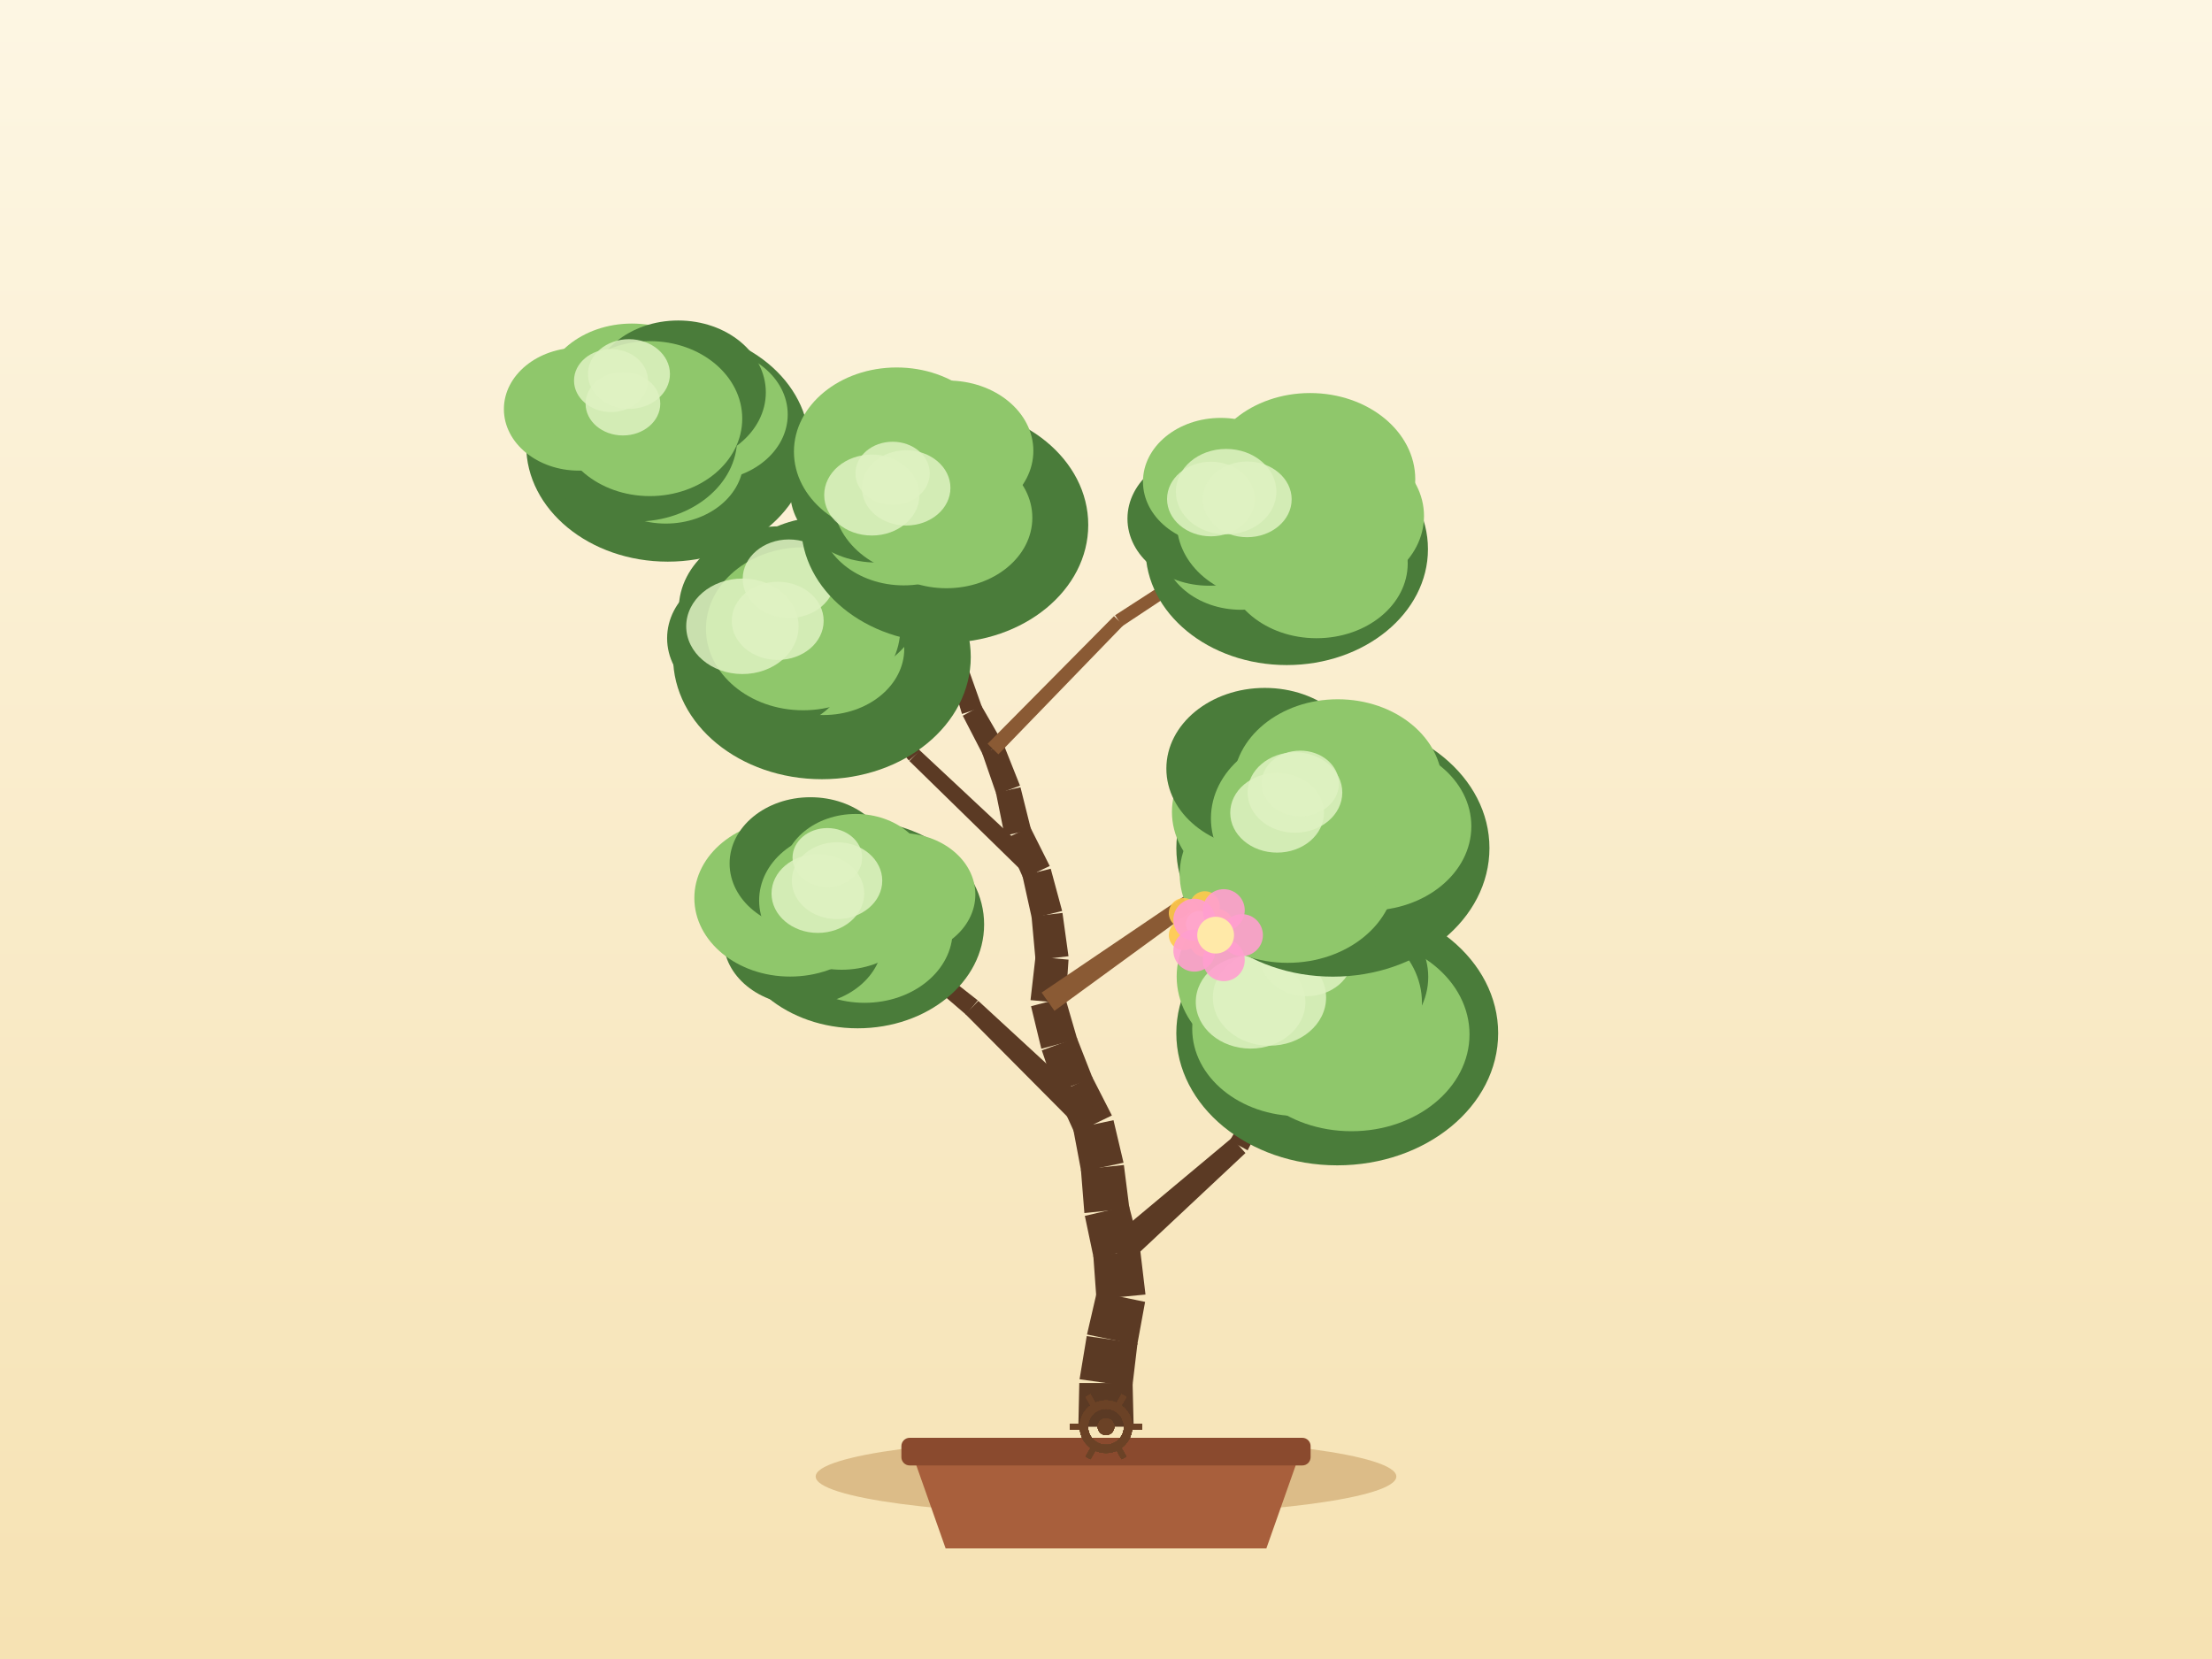
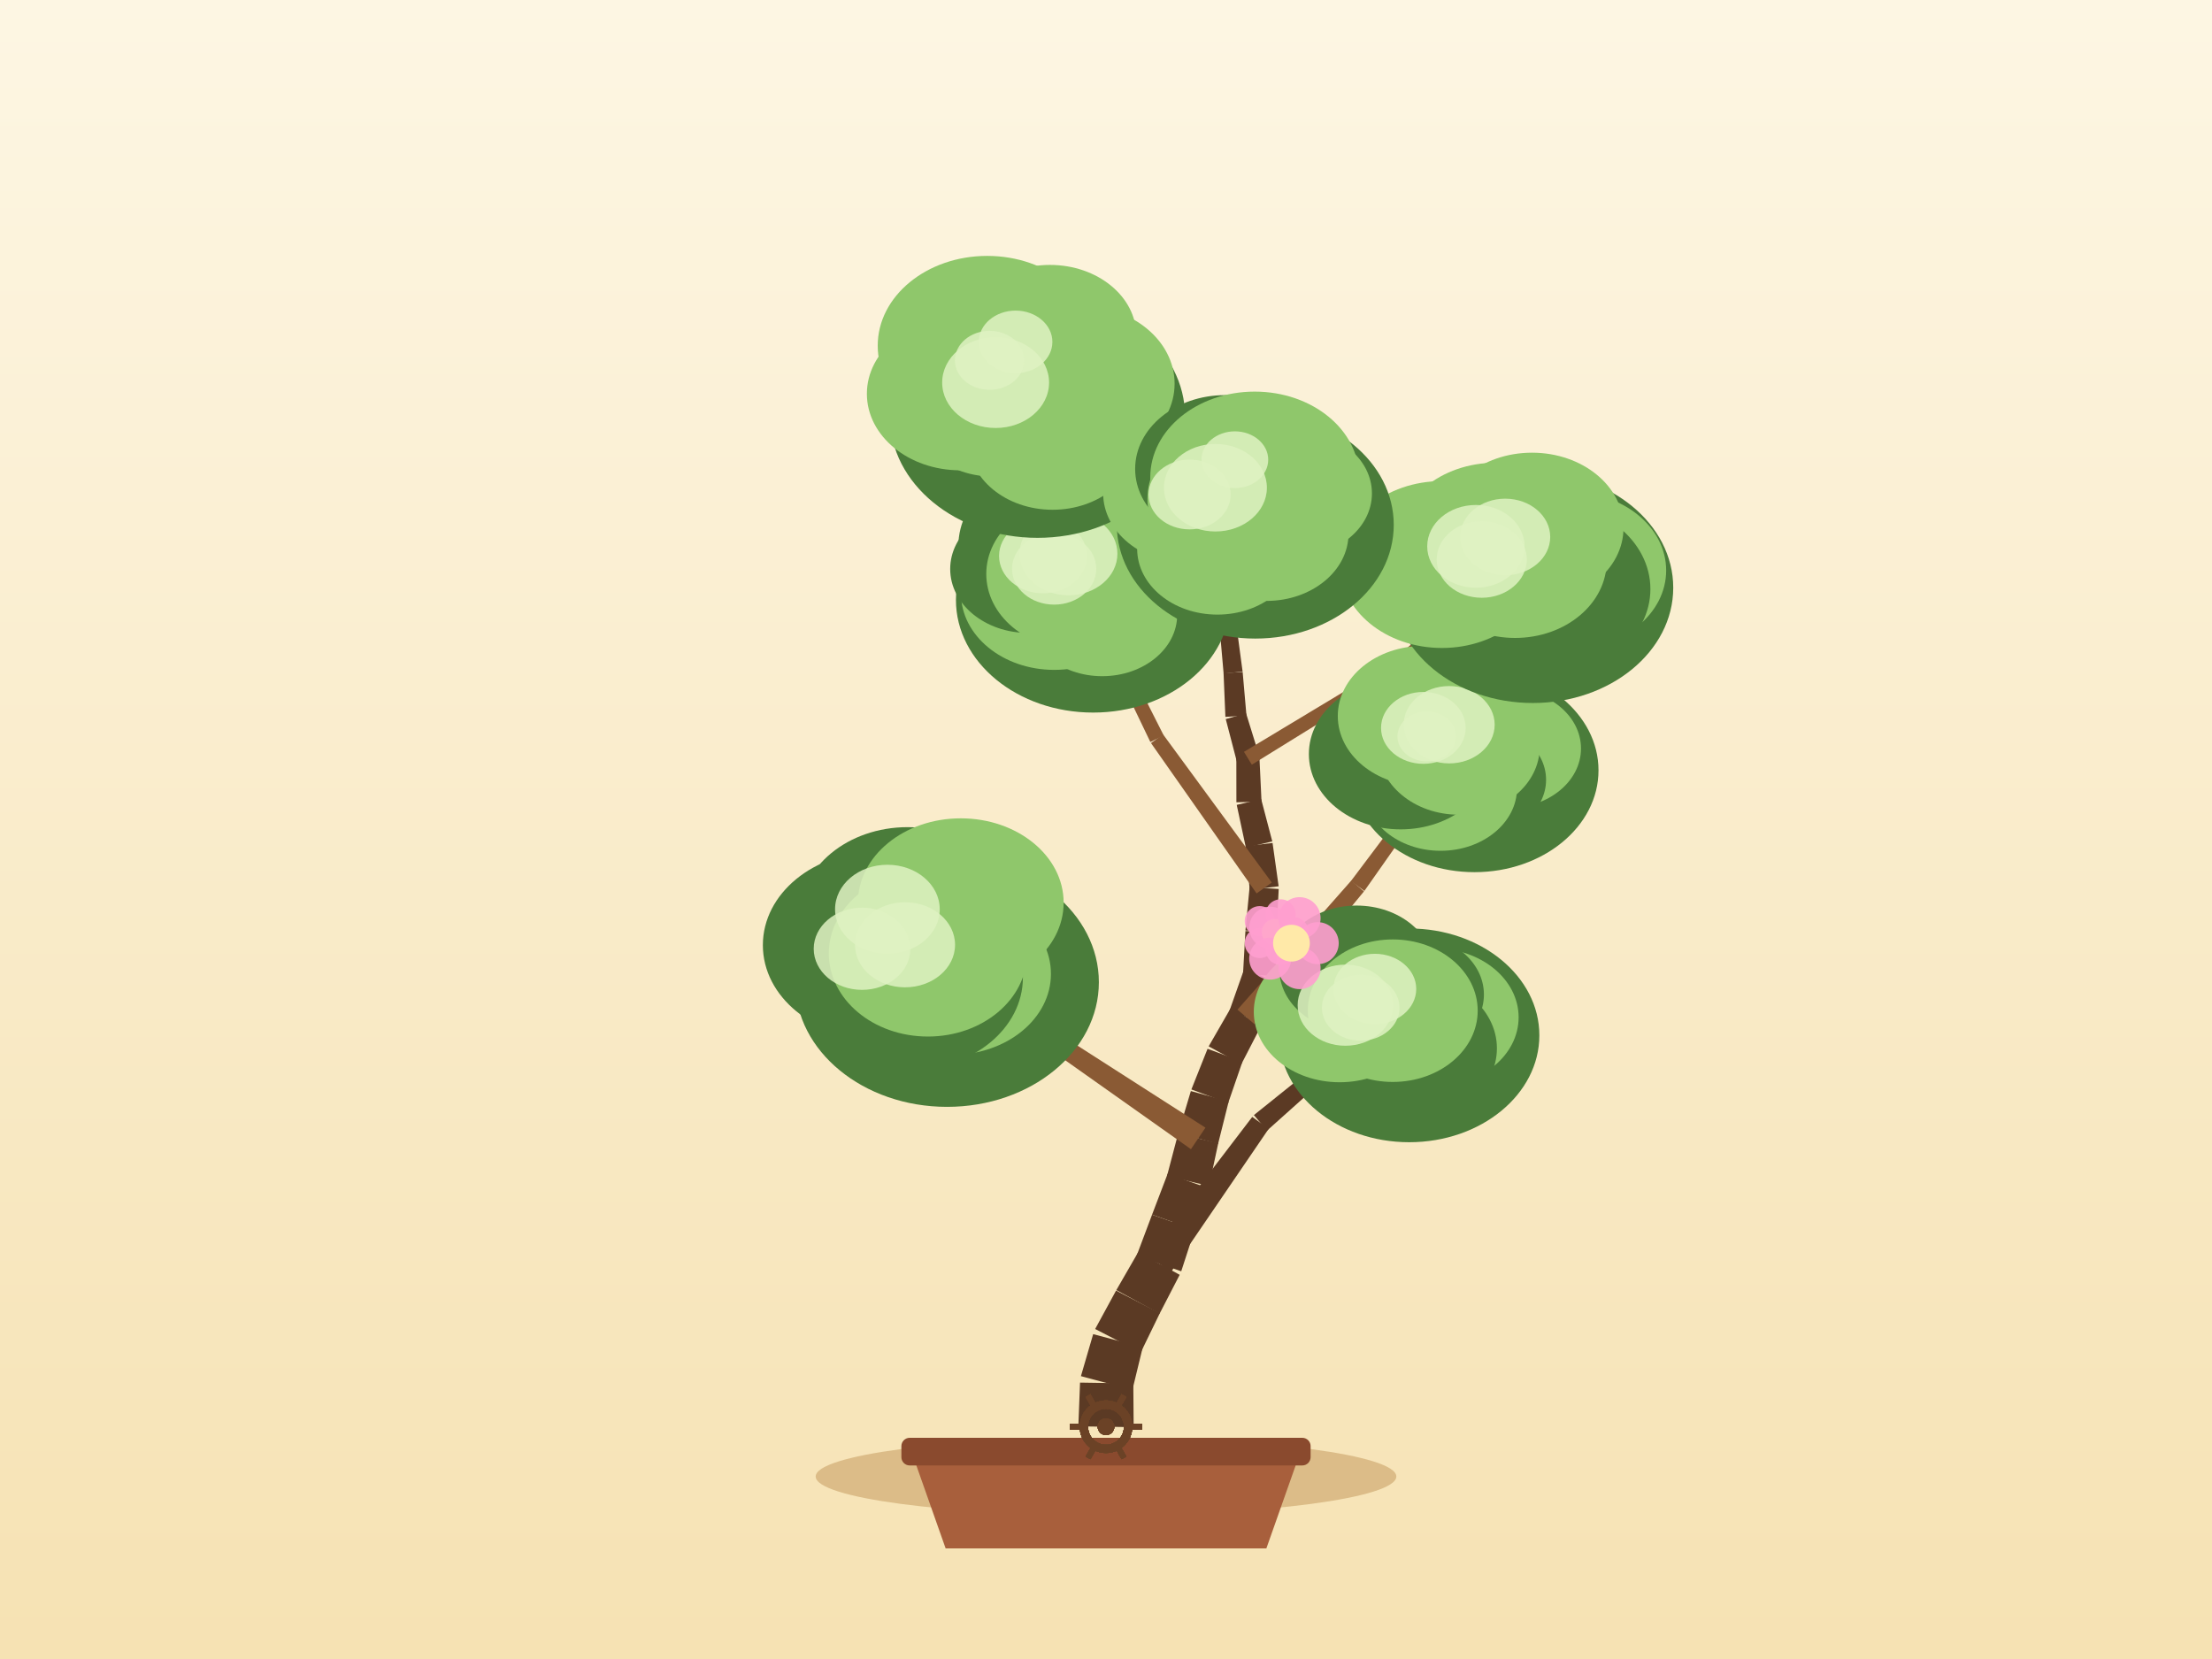
<svg xmlns="http://www.w3.org/2000/svg" width="800" height="600" viewBox="0 0 800 600">
  <defs>
    <linearGradient id="sky" x1="0" y1="0" x2="0" y2="1">
      <stop offset="0" stop-color="#fdf6e3" />
      <stop offset="1" stop-color="#f6e2b3" />
    </linearGradient>
  </defs>
  <rect x="0" y="0" width="800" height="600" fill="url(#sky)" />
  <ellipse cx="400" cy="534" rx="105" ry="14" fill="#c9a267" opacity="0.6" />
  <path d="M 330,526 L 342,560 L 458,560 L 470,526 Z" fill="#a85f3c" />
  <rect x="326" y="520" width="148" height="10" rx="3" fill="#8a4a2e" />
-   <path d="M 410,515.99 L 409.62,500.17 L 390.34,500.19 L 390,516.01 Z" fill="#5b3a24" />
-   <path d="M 409.52,501.54 L 411.39,485.83 L 393.03,483.21 L 390.44,498.82 Z" fill="#5b3a24" />
-   <path d="M 411.29,486.4 L 414.14,470.84 L 396.69,467.23 L 393.13,482.64 Z" fill="#5b3a24" />
-   <path d="M 414.28,468.19 L 412.42,452.48 L 395.41,454.09 L 396.55,469.88 Z" fill="#5b3a24" />
-   <path d="M 412.24,451.34 L 408.29,436.02 L 392.35,439.74 L 395.6,455.23 Z" fill="#5b3a24" />
-   <path d="M 408.46,437.04 L 406.47,421.34 L 390.92,422.95 L 392.18,438.72 Z" fill="#5b3a24" />
-   <path d="M 406.34,420.52 L 402.71,405.13 L 388.12,408.22 L 391.05,423.77 Z" fill="#5b3a24" />
-   <path d="M 402.13,403.43 L 394.93,389.34 L 382.16,395.51 L 388.7,409.91 Z" fill="#5b3a24" />
-   <path d="M 395.2,389.99 L 389.43,375.26 L 376.79,379.88 L 381.88,394.86 Z" fill="#5b3a24" />
-   <path d="M 389.61,375.84 L 385.19,360.65 L 372.89,363.92 L 376.61,379.3 Z" fill="#5b3a24" />
-   <path d="M 385.38,362.86 L 386.45,347.07 L 374.5,345.99 L 372.7,361.71 Z" fill="#5b3a24" />
-   <path d="M 386.43,345.84 L 384.26,330.17 L 373.07,331.46 L 374.51,347.21 Z" fill="#5b3a24" />
-   <path d="M 384.14,329.47 L 380.01,314.19 L 369.77,316.71 L 373.19,332.16 Z" fill="#5b3a24" />
-   <path d="M 379.65,313.2 L 372.55,299.06 L 363.68,303.26 L 370.12,317.71 Z" fill="#5b3a24" />
-   <path d="M 372.9,300.08 L 369.07,284.73 L 360.2,286.73 L 363.33,302.24 Z" fill="#5b3a24" />
-   <path d="M 368.9,284.15 L 363.05,269.44 L 355.21,272.35 L 360.38,287.31 Z" fill="#5b3a24" />
-   <path d="M 362.8,268.89 L 354.9,255.19 L 348.2,258.85 L 355.46,272.9 Z" fill="#5b3a24" />
-   <path d="M 355.18,255.82 L 349.89,240.91 L 343.33,243.07 L 347.92,258.21 Z" fill="#5b3a24" />
-   <path d="M 350.06,241.79 L 348.78,226.02 L 342.61,226.38 L 343.16,242.19 Z" fill="#5b3a24" />
-   <path d="M 348.74,225.7 L 345.81,210.15 L 340.43,211.03 L 342.64,226.7 Z" fill="#5b3a24" />
-   <path d="M 345.74,209.82 L 340.93,194.75 L 336.39,196.08 L 340.51,211.36 Z" fill="#5b3a24" />
-   <path d="M 340.96,194.88 L 337.05,179.55 L 333.15,180.45 L 336.35,195.95 Z" fill="#5b3a24" />
-   <path d="M 407.46,457.29 L 450.43,417.02 L 445.56,411.52 L 400.37,449.28 Z" fill="#5b3a24" />
-   <path d="M 451.22,416.03 L 478.04,363.6 L 474.53,361.68 L 444.78,412.5 Z" fill="#5b3a24" />
-   <path d="M 398.67,403.29 L 353.82,361.98 L 349.18,366.8 L 392.16,410.05 Z" fill="#5b3a24" />
-   <path d="M 353.63,361.8 L 305.67,324.13 L 303.13,327.23 L 349.38,366.97 Z" fill="#5b3a24" />
-   <path d="M 381.36,365.58 L 428.45,331.23 L 424.98,326.3 L 376.72,358.98 Z" fill="#8a5a34" />
-   <path d="M 428.41,331.26 L 476.03,297.65 L 473.78,294.35 L 425.02,326.27 Z" fill="#8a5a34" />
-   <path d="M 377.22,313.01 L 332.61,271.34 L 328.89,275.23 L 372.55,317.9 Z" fill="#5b3a24" />
-   <path d="M 332.77,271.51 L 291.97,226.09 L 288.96,228.73 L 328.73,275.06 Z" fill="#5b3a24" />
-   <path d="M 361.08,272.81 L 406.26,226.14 L 402.89,222.83 L 357.18,268.99 Z" fill="#8a5a34" />
-   <path d="M 405.87,226.47 L 460.02,190.59 L 457.83,187.25 L 403.28,222.51 Z" fill="#8a5a34" />
-   <path d="M 347.06,224.64 L 296.55,180.12 L 293.85,183.17 L 344.32,227.75 Z" fill="#5b3a24" />
-   <path d="M 296.11,179.82 L 235.93,149.61 L 234.14,153.19 L 294.29,183.46 Z" fill="#5b3a24" />
-   <ellipse cx="483.63" cy="373.67" rx="58.2" ry="47.79" fill="#4a7c3a" />
-   <ellipse cx="494.87" cy="364.4" rx="39.83" ry="32.66" fill="#4a7c3a" />
-   <ellipse cx="488.77" cy="374.1" rx="42.7" ry="35.02" fill="#8fc76b" />
-   <ellipse cx="469.72" cy="372.06" rx="38.54" ry="31.6" fill="#8fc76b" />
-   <ellipse cx="461.51" cy="361.67" rx="31.68" ry="25.98" fill="#8fc76b" />
-   <ellipse cx="466.5" cy="353.19" rx="40.94" ry="33.57" fill="#8fc76b" />
-   <ellipse cx="480.68" cy="353.33" rx="35.86" ry="29.41" fill="#4a7c3a" />
-   <ellipse cx="476.28" cy="362.64" rx="37.99" ry="31.86" fill="#8fc76b" />
-   <ellipse cx="452.3" cy="362.38" rx="19.83" ry="16.86" fill="#dff2c2" opacity="0.85" />
-   <ellipse cx="459.12" cy="360.79" rx="20.48" ry="17.41" fill="#dff2c2" opacity="0.85" />
-   <ellipse cx="472.44" cy="346.06" rx="16.75" ry="14.24" fill="#dff2c2" opacity="0.85" />
-   <ellipse cx="310.18" cy="334.35" rx="45.74" ry="37.55" fill="#4a7c3a" />
-   <ellipse cx="325.62" cy="323.51" rx="27.13" ry="22.25" fill="#8fc76b" />
-   <ellipse cx="312.68" cy="336.55" rx="31.86" ry="26.13" fill="#8fc76b" />
-   <ellipse cx="290.47" cy="339.91" rx="28.8" ry="23.61" fill="#4a7c3a" />
-   <ellipse cx="285.75" cy="324.79" rx="34.63" ry="28.4" fill="#8fc76b" />
-   <ellipse cx="293.1" cy="312.3" rx="29.23" ry="23.97" fill="#4a7c3a" />
-   <ellipse cx="309.48" cy="315.95" rx="26.31" ry="21.57" fill="#8fc76b" />
-   <ellipse cx="304.4" cy="325.68" rx="29.85" ry="25.04" fill="#8fc76b" />
-   <ellipse cx="302.73" cy="318.51" rx="16.35" ry="13.9" fill="#dff2c2" opacity="0.85" />
-   <ellipse cx="295.79" cy="323.15" rx="16.76" ry="14.25" fill="#dff2c2" opacity="0.85" />
-   <ellipse cx="299.22" cy="310.18" rx="12.59" ry="10.7" fill="#dff2c2" opacity="0.85" />
-   <ellipse cx="482.06" cy="306.73" rx="56.62" ry="46.49" fill="#4a7c3a" />
-   <ellipse cx="494.96" cy="298.84" rx="37.17" ry="30.48" fill="#8fc76b" />
-   <ellipse cx="482.79" cy="305.58" rx="33.94" ry="27.83" fill="#8fc76b" />
-   <ellipse cx="465.69" cy="316.21" rx="39.04" ry="32.01" fill="#8fc76b" />
-   <ellipse cx="461.59" cy="293.63" rx="37.74" ry="30.95" fill="#8fc76b" />
-   <ellipse cx="457.43" cy="277.98" rx="35.6" ry="29.19" fill="#4a7c3a" />
-   <ellipse cx="483.82" cy="283.9" rx="37.8" ry="31" fill="#8fc76b" />
-   <ellipse cx="474.9" cy="296" rx="36.95" ry="30.99" fill="#8fc76b" />
-   <ellipse cx="468.34" cy="286.62" rx="17.12" ry="14.55" fill="#dff2c2" opacity="0.85" />
-   <ellipse cx="461.88" cy="293.95" rx="16.95" ry="14.41" fill="#dff2c2" opacity="0.85" />
-   <ellipse cx="470.23" cy="283.38" rx="14" ry="11.9" fill="#dff2c2" opacity="0.85" />
-   <ellipse cx="297.26" cy="237.61" rx="53.83" ry="44.2" fill="#4a7c3a" />
-   <ellipse cx="315.92" cy="223.35" rx="31.5" ry="25.83" fill="#4a7c3a" />
-   <ellipse cx="297.82" cy="234.64" rx="29.22" ry="23.96" fill="#8fc76b" />
-   <ellipse cx="278.15" cy="240.46" rx="28.76" ry="23.58" fill="#4a7c3a" />
-   <ellipse cx="272.37" cy="230.83" rx="31.1" ry="25.5" fill="#4a7c3a" />
-   <ellipse cx="281.99" cy="220.27" rx="36.49" ry="29.92" fill="#4a7c3a" />
-   <ellipse cx="297.78" cy="216.61" rx="36.1" ry="29.6" fill="#4a7c3a" />
-   <ellipse cx="290.46" cy="227.41" rx="35.13" ry="29.47" fill="#8fc76b" />
-   <ellipse cx="268.5" cy="226.51" rx="20.32" ry="17.27" fill="#dff2c2" opacity="0.85" />
-   <ellipse cx="281.27" cy="224.54" rx="16.62" ry="14.13" fill="#dff2c2" opacity="0.85" />
-   <ellipse cx="285.32" cy="209.31" rx="16.71" ry="14.21" fill="#dff2c2" opacity="0.85" />
-   <ellipse cx="465.37" cy="198.6" rx="51.07" ry="41.93" fill="#4a7c3a" />
-   <ellipse cx="480.42" cy="186.62" rx="34.59" ry="28.37" fill="#8fc76b" />
-   <ellipse cx="476.13" cy="203.77" rx="32.99" ry="27.05" fill="#8fc76b" />
-   <ellipse cx="448.84" cy="197.14" rx="28.52" ry="23.39" fill="#8fc76b" />
-   <ellipse cx="437.33" cy="187.58" rx="29.57" ry="24.25" fill="#4a7c3a" />
-   <ellipse cx="441.48" cy="174.19" rx="28.11" ry="23.05" fill="#8fc76b" />
-   <ellipse cx="473.81" cy="173.34" rx="38.04" ry="31.19" fill="#8fc76b" />
-   <ellipse cx="458.92" cy="188.92" rx="33.33" ry="27.95" fill="#8fc76b" />
-   <ellipse cx="437.95" cy="180.48" rx="15.87" ry="13.49" fill="#dff2c2" opacity="0.85" />
-   <ellipse cx="443.44" cy="177.81" rx="18.18" ry="15.45" fill="#dff2c2" opacity="0.85" />
-   <ellipse cx="451.04" cy="180.6" rx="16.11" ry="13.69" fill="#dff2c2" opacity="0.85" />
-   <ellipse cx="241.5" cy="161.1" rx="51.19" ry="42.03" fill="#4a7c3a" />
-   <ellipse cx="255.69" cy="149.91" rx="29.2" ry="23.95" fill="#8fc76b" />
-   <ellipse cx="240.8" cy="166.32" rx="28.1" ry="23.04" fill="#8fc76b" />
-   <ellipse cx="229.99" cy="158.59" rx="36.62" ry="30.03" fill="#4a7c3a" />
-   <ellipse cx="209.37" cy="147.97" rx="27.13" ry="22.24" fill="#8fc76b" />
-   <ellipse cx="228.53" cy="143.65" rx="32.47" ry="26.63" fill="#8fc76b" />
-   <ellipse cx="245.28" cy="141.9" rx="31.69" ry="25.99" fill="#4a7c3a" />
-   <ellipse cx="235.03" cy="151.4" rx="33.41" ry="28.02" fill="#8fc76b" />
-   <ellipse cx="225.29" cy="146.01" rx="13.51" ry="11.48" fill="#dff2c2" opacity="0.85" />
-   <ellipse cx="220.98" cy="137.65" rx="13.38" ry="11.38" fill="#dff2c2" opacity="0.85" />
-   <ellipse cx="227.47" cy="135.28" rx="14.83" ry="12.61" fill="#dff2c2" opacity="0.85" />
-   <ellipse cx="341.66" cy="189.84" rx="51.92" ry="42.63" fill="#4a7c3a" />
-   <ellipse cx="347.97" cy="178.17" rx="31.89" ry="26.15" fill="#4a7c3a" />
-   <ellipse cx="342.27" cy="187.24" rx="31.09" ry="25.5" fill="#8fc76b" />
-   <ellipse cx="326.86" cy="186.73" rx="30.47" ry="24.98" fill="#8fc76b" />
-   <ellipse cx="317.1" cy="177.76" rx="31.33" ry="25.69" fill="#4a7c3a" />
-   <ellipse cx="324.29" cy="163.36" rx="37.15" ry="30.46" fill="#8fc76b" />
-   <ellipse cx="342.73" cy="163.05" rx="31" ry="25.42" fill="#8fc76b" />
-   <ellipse cx="335.1" cy="180" rx="33.89" ry="28.42" fill="#8fc76b" />
-   <ellipse cx="322.83" cy="171.18" rx="13.43" ry="11.42" fill="#dff2c2" opacity="0.85" />
-   <ellipse cx="327.73" cy="176.45" rx="16.01" ry="13.61" fill="#dff2c2" opacity="0.85" />
-   <ellipse cx="315.31" cy="179.04" rx="17.23" ry="14.64" fill="#dff2c2" opacity="0.85" />
+   <path d="M 410,516.15 L 409.88,500.33 L 390.61,500.04 L 390,515.85 Z" fill="#5b3a24" />
+   <path d="M 409.55,502.67 L 413.28,487.29 L 395.36,482.51 L 390.93,497.7 Z" fill="#5b3a24" />
+   <path d="M 412.56,489.15 L 419.48,474.92 L 403.64,466.76 L 396.08,480.65 Z" fill="#5b3a24" />
+   <path d="M 419.38,475.11 L 426.65,461.05 L 411.65,452.86 L 403.74,466.57 Z" fill="#5b3a24" />
+   <path d="M 427.21,459.78 L 432.09,444.73 L 416.65,439.32 L 411.08,454.13 Z" fill="#5b3a24" />
+   <path d="M 432.08,444.76 L 437.03,429.74 L 422.3,424.5 L 416.66,439.29 Z" fill="#5b3a24" />
+   <path d="M 437.27,428.94 L 440.59,413.47 L 426.09,410 L 422.06,425.3 Z" fill="#5b3a24" />
+   <path d="M 440.53,413.71 L 444.37,398.36 L 430.69,394.6 L 426.16,409.76 Z" fill="#5b3a24" />
+   <path d="M 444.18,398.95 L 449.34,383.99 L 436.73,379.31 L 430.88,394.01 Z" fill="#5b3a24" />
+   <path d="M 448.94,384.88 L 456.2,370.82 L 445.03,364.72 L 437.13,378.43 Z" fill="#5b3a24" />
+   <path d="M 456.66,369.75 L 461.23,354.6 L 449.83,350.87 L 444.57,365.79 Z" fill="#5b3a24" />
+   <path d="M 461.53,352.93 L 461.69,337.11 L 450.42,336.74 L 449.54,352.54 Z" fill="#5b3a24" />
+   <path d="M 461.67,337.33 L 462.46,321.53 L 451.94,320.76 L 450.43,336.51 Z" fill="#5b3a24" />
+   <path d="M 462.44,320.54 L 460.24,304.87 L 450.49,306.01 L 451.97,321.76 Z" fill="#5b3a24" />
+   <path d="M 460.14,304.3 L 456.12,289 L 447.28,291.1 L 450.59,306.57 Z" fill="#5b3a24" />
+   <path d="M 456.25,289.94 L 455.5,274.13 L 447.14,274.34 L 447.16,290.16 Z" fill="#5b3a24" />
+   <path d="M 455.34,273.09 L 450.66,257.98 L 443.31,260.07 L 447.3,275.38 Z" fill="#5b3a24" />
+   <path d="M 450.8,258.78 L 449.42,243.01 L 442.52,243.46 L 443.18,259.27 Z" fill="#5b3a24" />
+   <path d="M 449.4,242.86 L 447.3,227.17 L 441.16,227.85 L 442.54,243.62 Z" fill="#5b3a24" />
+   <path d="M 447.32,227.47 L 446.75,211.66 L 441.3,211.73 L 441.14,227.56 Z" fill="#5b3a24" />
+   <path d="M 446.7,212.19 L 449.22,196.57 L 444.57,195.71 L 441.34,211.2 Z" fill="#5b3a24" />
+   <path d="M 449.26,196.26 L 449.66,180.44 L 445.67,180.25 L 444.54,196.03 Z" fill="#5b3a24" />
+   <path d="M 423.48,460.08 L 458.84,408.25 L 452.89,403.95 L 414.81,453.83 Z" fill="#5b3a24" />
+   <path d="M 458.24,408.9 L 505,367.06 L 502.42,364 L 453.49,403.29 Z" fill="#5b3a24" />
+   <path d="M 435.97,407.84 L 386.09,375.86 L 382.36,381.41 L 430.72,415.62 Z" fill="#8a5a34" />
+   <path d="M 386.13,375.89 L 336.73,343.19 L 334.45,346.47 L 382.32,381.38 Z" fill="#8a5a34" />
+   <path d="M 453.69,370.39 L 493.3,322.39 L 488.71,318.47 L 447.55,365.15 Z" fill="#8a5a34" />
+   <path d="M 493.45,322.21 L 529.22,271.28 L 525.99,268.92 L 488.57,318.66 Z" fill="#8a5a34" />
+   <path d="M 459.95,319.18 L 420.64,265.6 L 416.27,268.74 L 454.46,323.12 Z" fill="#8a5a34" />
+   <path d="M 420.87,265.98 L 390.88,206.68 L 387.29,208.45 L 416.04,268.36 Z" fill="#8a5a34" />
+   <path d="M 452.74,276.56 L 504,244.85 L 501.54,240.82 L 449.9,271.91 Z" fill="#8a5a34" />
+   <path d="M 504.34,244.61 L 549.27,204.42 L 546.62,201.43 L 501.21,241.06 Z" fill="#8a5a34" />
+   <path d="M 445.55,225.92 L 400.58,188.66 L 397.98,191.79 L 442.91,229.11 Z" fill="#5b3a24" />
+   <path d="M 401.01,189.15 L 370.19,139.54 L 366.79,141.64 L 397.55,191.3 Z" fill="#5b3a24" />
+   <ellipse cx="509.66" cy="374.45" rx="47.07" ry="38.65" fill="#4a7c3a" />
+   <ellipse cx="518.84" cy="367.93" rx="30.39" ry="24.92" fill="#8fc76b" />
+   <ellipse cx="509.27" cy="379.14" rx="32.11" ry="26.33" fill="#4a7c3a" />
+   <ellipse cx="498.31" cy="379.68" rx="29.7" ry="24.35" fill="#4a7c3a" />
+   <ellipse cx="484.5" cy="365.95" rx="31.05" ry="25.46" fill="#8fc76b" />
+   <ellipse cx="490.62" cy="350.42" rx="27.94" ry="22.91" fill="#4a7c3a" />
+   <ellipse cx="510.19" cy="359.69" rx="26.49" ry="21.72" fill="#4a7c3a" />
+   <ellipse cx="503.71" cy="365.53" rx="30.72" ry="25.77" fill="#8fc76b" />
+   <ellipse cx="497.23" cy="357.67" rx="14.97" ry="12.72" fill="#dff2c2" opacity="0.85" />
+   <ellipse cx="486.57" cy="363.54" rx="17.26" ry="14.67" fill="#dff2c2" opacity="0.85" />
+   <ellipse cx="492.12" cy="364.45" rx="14.03" ry="11.93" fill="#dff2c2" opacity="0.85" />
+   <ellipse cx="342.52" cy="355.23" rx="54.9" ry="45.08" fill="#4a7c3a" />
+   <ellipse cx="347.96" cy="346.13" rx="40.01" ry="32.81" fill="#4a7c3a" />
+   <ellipse cx="344.4" cy="352.22" rx="35.69" ry="29.26" fill="#8fc76b" />
+   <ellipse cx="329.29" cy="353.53" rx="40.66" ry="33.34" fill="#4a7c3a" />
+   <ellipse cx="317.11" cy="341.82" rx="41.21" ry="33.79" fill="#4a7c3a" />
+   <ellipse cx="328.25" cy="331.12" rx="38.99" ry="31.97" fill="#4a7c3a" />
+   <ellipse cx="347.48" cy="326.46" rx="37.2" ry="30.5" fill="#8fc76b" />
+   <ellipse cx="335.59" cy="344.83" rx="35.83" ry="30.05" fill="#8fc76b" />
+   <ellipse cx="320.94" cy="328.84" rx="18.93" ry="16.09" fill="#dff2c2" opacity="0.85" />
+   <ellipse cx="327.32" cy="341.7" rx="18.09" ry="15.38" fill="#dff2c2" opacity="0.85" />
+   <ellipse cx="311.77" cy="343.14" rx="17.48" ry="14.86" fill="#dff2c2" opacity="0.85" />
+   <ellipse cx="533.27" cy="278.6" rx="44.85" ry="36.83" fill="#4a7c3a" />
+   <ellipse cx="545.6" cy="270.71" rx="26.19" ry="21.48" fill="#8fc76b" />
+   <ellipse cx="534.62" cy="282.03" rx="24.54" ry="20.13" fill="#4a7c3a" />
+   <ellipse cx="521.01" cy="285.04" rx="27.64" ry="22.66" fill="#8fc76b" />
+   <ellipse cx="506.58" cy="272.72" rx="33.21" ry="27.23" fill="#4a7c3a" />
+   <ellipse cx="514.75" cy="258.96" rx="30.92" ry="25.35" fill="#8fc76b" />
+   <ellipse cx="535.23" cy="262.8" rx="24.64" ry="20.2" fill="#8fc76b" />
+   <ellipse cx="527.6" cy="270.1" rx="29.27" ry="24.55" fill="#8fc76b" />
+   <ellipse cx="516.02" cy="266.33" rx="10.61" ry="9.02" fill="#dff2c2" opacity="0.85" />
+   <ellipse cx="514.77" cy="263.25" rx="15.3" ry="13" fill="#dff2c2" opacity="0.85" />
+   <ellipse cx="524.11" cy="262.11" rx="16.46" ry="13.99" fill="#dff2c2" opacity="0.85" />
+   <ellipse cx="395.35" cy="216.97" rx="49.62" ry="40.74" fill="#4a7c3a" />
+   <ellipse cx="400.25" cy="207.25" rx="30.49" ry="25" fill="#8fc76b" />
+   <ellipse cx="398.63" cy="222.31" rx="27.12" ry="22.24" fill="#8fc76b" />
+   <ellipse cx="381.28" cy="214.62" rx="33.72" ry="27.65" fill="#8fc76b" />
+   <ellipse cx="371.86" cy="205.78" rx="28.21" ry="23.13" fill="#4a7c3a" />
+   <ellipse cx="384.01" cy="197.47" rx="37.4" ry="30.67" fill="#4a7c3a" />
+   <ellipse cx="403.9" cy="194.35" rx="31.19" ry="25.57" fill="#4a7c3a" />
+   <ellipse cx="389.08" cy="207.57" rx="32.38" ry="27.16" fill="#8fc76b" />
+   <ellipse cx="386.43" cy="200.26" rx="17.7" ry="15.04" fill="#dff2c2" opacity="0.85" />
+   <ellipse cx="377.22" cy="201.07" rx="15.9" ry="13.51" fill="#dff2c2" opacity="0.85" />
+   <ellipse cx="381.25" cy="205.72" rx="15.23" ry="12.95" fill="#dff2c2" opacity="0.85" />
+   <ellipse cx="554.36" cy="212.55" rx="50.79" ry="41.7" fill="#4a7c3a" />
+   <ellipse cx="568.06" cy="206.31" rx="34.53" ry="28.31" fill="#8fc76b" />
+   <ellipse cx="558.48" cy="213.05" rx="38.41" ry="31.5" fill="#4a7c3a" />
+   <ellipse cx="539.87" cy="217.3" rx="35.06" ry="28.75" fill="#4a7c3a" />
+   <ellipse cx="521.5" cy="204.17" rx="36.81" ry="30.18" fill="#8fc76b" />
+   <ellipse cx="540.92" cy="196.7" rx="35.77" ry="29.34" fill="#8fc76b" />
+   <ellipse cx="554.08" cy="190.85" rx="33.09" ry="27.13" fill="#8fc76b" />
+   <ellipse cx="547.94" cy="202.92" rx="33.15" ry="27.8" fill="#8fc76b" />
+   <ellipse cx="533.77" cy="197.59" rx="17.6" ry="14.96" fill="#dff2c2" opacity="0.85" />
+   <ellipse cx="544.38" cy="194.19" rx="16.28" ry="13.84" fill="#dff2c2" opacity="0.85" />
+   <ellipse cx="535.9" cy="202.33" rx="16.3" ry="13.86" fill="#dff2c2" opacity="0.85" />
+   <ellipse cx="375.23" cy="150.7" rx="53.37" ry="43.82" fill="#4a7c3a" />
+   <ellipse cx="390.36" cy="138.77" rx="34.45" ry="28.25" fill="#8fc76b" />
+   <ellipse cx="380.68" cy="159.4" rx="30.43" ry="24.96" fill="#8fc76b" />
+   <ellipse cx="359.02" cy="148.72" rx="28.8" ry="23.62" fill="#8fc76b" />
+   <ellipse cx="347.27" cy="142.42" rx="33.75" ry="27.67" fill="#8fc76b" />
+   <ellipse cx="357.04" cy="125.02" rx="39.6" ry="32.47" fill="#8fc76b" />
+   <ellipse cx="379.72" cy="121.44" rx="31.25" ry="25.63" fill="#8fc76b" />
+   <ellipse cx="368.49" cy="140.59" rx="34.83" ry="29.21" fill="#8fc76b" />
+   <ellipse cx="360.08" cy="138.36" rx="19.33" ry="16.43" fill="#dff2c2" opacity="0.85" />
+   <ellipse cx="367.3" cy="123.65" rx="13.31" ry="11.32" fill="#dff2c2" opacity="0.85" />
+   <ellipse cx="357.9" cy="130.32" rx="12.54" ry="10.66" fill="#dff2c2" opacity="0.85" />
+   <ellipse cx="453.99" cy="189.83" rx="50.08" ry="41.12" fill="#4a7c3a" />
+   <ellipse cx="468.46" cy="178.45" rx="27.72" ry="22.73" fill="#8fc76b" />
+   <ellipse cx="458.03" cy="192.99" rx="29.68" ry="24.34" fill="#8fc76b" />
+   <ellipse cx="440.29" cy="198.48" rx="29.02" ry="23.8" fill="#8fc76b" />
+   <ellipse cx="429.92" cy="178.33" rx="30.96" ry="25.39" fill="#8fc76b" />
+   <ellipse cx="443.07" cy="169.57" rx="32.53" ry="26.67" fill="#4a7c3a" />
+   <ellipse cx="453.78" cy="172.6" rx="37.77" ry="30.97" fill="#8fc76b" />
+   <ellipse cx="447.67" cy="180.34" rx="32.68" ry="27.41" fill="#8fc76b" />
+   <ellipse cx="439.57" cy="176.39" rx="18.62" ry="15.83" fill="#dff2c2" opacity="0.85" />
+   <ellipse cx="430.23" cy="178.84" rx="14.85" ry="12.62" fill="#dff2c2" opacity="0.85" />
+   <ellipse cx="446.6" cy="166.26" rx="12.07" ry="10.26" fill="#dff2c2" opacity="0.85" />
  <g>
-     <circle cx="440.42" cy="334.21" r="5.43" fill="#ffc94d" opacity="0.9" />
-     <circle cx="435.73" cy="340.66" r="5.43" fill="#ffc94d" opacity="0.9" />
-     <circle cx="428.15" cy="338.2" r="5.43" fill="#ffc94d" opacity="0.9" />
-     <circle cx="428.15" cy="330.22" r="5.43" fill="#ffc94d" opacity="0.9" />
-     <circle cx="435.73" cy="327.76" r="5.43" fill="#ffc94d" opacity="0.9" />
-     <circle cx="433.64" cy="334.21" r="4.75" fill="#ffe9a8" />
+     <circle cx="467.84" cy="337.1" r="5.42" fill="#ff9ecf" opacity="0.9" />
+     <circle cx="463.16" cy="343.54" r="5.42" fill="#ff9ecf" opacity="0.9" />
+     <circle cx="455.59" cy="341.08" r="5.42" fill="#ff9ecf" opacity="0.9" />
+     <circle cx="455.59" cy="333.12" r="5.42" fill="#ff9ecf" opacity="0.9" />
+     <circle cx="463.16" cy="330.66" r="5.42" fill="#ff9ecf" opacity="0.9" />
+     <circle cx="461.07" cy="337.1" r="4.74" fill="#ffe9a8" />
  </g>
  <g>
-     <circle cx="449.15" cy="338.21" r="7.6" fill="#ff9ecf" opacity="0.9" />
-     <circle cx="442.58" cy="347.25" r="7.6" fill="#ff9ecf" opacity="0.9" />
-     <circle cx="431.96" cy="343.8" r="7.6" fill="#ff9ecf" opacity="0.9" />
-     <circle cx="431.96" cy="332.63" r="7.6" fill="#ff9ecf" opacity="0.9" />
-     <circle cx="442.58" cy="329.18" r="7.6" fill="#ff9ecf" opacity="0.9" />
-     <circle cx="439.65" cy="338.21" r="6.65" fill="#ffe9a8" />
+     <circle cx="476.57" cy="341.11" r="7.6" fill="#ff9ecf" opacity="0.9" />
+     <circle cx="470.01" cy="350.14" r="7.6" fill="#ff9ecf" opacity="0.9" />
+     <circle cx="459.39" cy="346.69" r="7.6" fill="#ff9ecf" opacity="0.9" />
+     <circle cx="459.39" cy="335.52" r="7.6" fill="#ff9ecf" opacity="0.9" />
+     <circle cx="470.01" cy="332.07" r="7.6" fill="#ff9ecf" opacity="0.9" />
+     <circle cx="467.07" cy="341.11" r="6.65" fill="#ffe9a8" />
  </g>
  <line x1="409" y1="516" x2="413" y2="516" stroke="#6b4226" stroke-width="2" />
  <line x1="404.5" y1="523.79" x2="406.5" y2="527.26" stroke="#6b4226" stroke-width="2" />
  <line x1="395.5" y1="523.79" x2="393.5" y2="527.26" stroke="#6b4226" stroke-width="2" />
  <line x1="391" y1="516" x2="387" y2="516" stroke="#6b4226" stroke-width="2" />
  <line x1="395.5" y1="508.21" x2="393.5" y2="504.74" stroke="#6b4226" stroke-width="2" />
  <line x1="404.5" y1="508.21" x2="406.5" y2="504.74" stroke="#6b4226" stroke-width="2" />
  <circle cx="400" cy="516" r="8" fill="none" stroke="#6b4226" stroke-width="3" />
  <circle cx="400" cy="516" r="3" fill="#6b4226" />
  <line x1="409" y1="516" x2="413" y2="516" stroke="#6b4226" stroke-width="2" />
  <line x1="404.5" y1="523.79" x2="406.5" y2="527.26" stroke="#6b4226" stroke-width="2" />
  <line x1="395.5" y1="523.79" x2="393.5" y2="527.26" stroke="#6b4226" stroke-width="2" />
  <line x1="391" y1="516" x2="387" y2="516" stroke="#6b4226" stroke-width="2" />
  <line x1="395.5" y1="508.21" x2="393.5" y2="504.74" stroke="#6b4226" stroke-width="2" />
  <line x1="404.5" y1="508.21" x2="406.5" y2="504.74" stroke="#6b4226" stroke-width="2" />
  <circle cx="400" cy="516" r="8" fill="none" stroke="#6b4226" stroke-width="3" />
  <circle cx="400" cy="516" r="3" fill="#6b4226" />
  <line x1="409" y1="516" x2="413" y2="516" stroke="#6b4226" stroke-width="2" />
  <line x1="404.5" y1="523.79" x2="406.5" y2="527.26" stroke="#6b4226" stroke-width="2" />
  <line x1="395.5" y1="523.79" x2="393.5" y2="527.26" stroke="#6b4226" stroke-width="2" />
  <line x1="391" y1="516" x2="387" y2="516" stroke="#6b4226" stroke-width="2" />
  <line x1="395.5" y1="508.21" x2="393.5" y2="504.74" stroke="#6b4226" stroke-width="2" />
  <line x1="404.5" y1="508.21" x2="406.5" y2="504.74" stroke="#6b4226" stroke-width="2" />
  <circle cx="400" cy="516" r="8" fill="none" stroke="#6b4226" stroke-width="3" />
  <circle cx="400" cy="516" r="3" fill="#6b4226" />
  <line x1="409" y1="516" x2="413" y2="516" stroke="#6b4226" stroke-width="2" />
  <line x1="404.5" y1="523.79" x2="406.5" y2="527.26" stroke="#6b4226" stroke-width="2" />
  <line x1="395.5" y1="523.79" x2="393.5" y2="527.26" stroke="#6b4226" stroke-width="2" />
  <line x1="391" y1="516" x2="387" y2="516" stroke="#6b4226" stroke-width="2" />
  <line x1="395.5" y1="508.21" x2="393.5" y2="504.74" stroke="#6b4226" stroke-width="2" />
  <line x1="404.5" y1="508.21" x2="406.5" y2="504.74" stroke="#6b4226" stroke-width="2" />
  <circle cx="400" cy="516" r="8" fill="none" stroke="#6b4226" stroke-width="3" />
  <circle cx="400" cy="516" r="3" fill="#6b4226" />
  <line x1="409" y1="516" x2="413" y2="516" stroke="#6b4226" stroke-width="2" />
  <line x1="404.5" y1="523.79" x2="406.5" y2="527.26" stroke="#6b4226" stroke-width="2" />
  <line x1="395.5" y1="523.79" x2="393.5" y2="527.26" stroke="#6b4226" stroke-width="2" />
  <line x1="391" y1="516" x2="387" y2="516" stroke="#6b4226" stroke-width="2" />
  <line x1="395.5" y1="508.21" x2="393.5" y2="504.74" stroke="#6b4226" stroke-width="2" />
  <line x1="404.5" y1="508.21" x2="406.5" y2="504.74" stroke="#6b4226" stroke-width="2" />
  <circle cx="400" cy="516" r="8" fill="none" stroke="#6b4226" stroke-width="3" />
  <circle cx="400" cy="516" r="3" fill="#6b4226" />
  <line x1="409" y1="516" x2="413" y2="516" stroke="#6b4226" stroke-width="2" />
  <line x1="404.5" y1="523.79" x2="406.5" y2="527.26" stroke="#6b4226" stroke-width="2" />
  <line x1="395.5" y1="523.79" x2="393.5" y2="527.26" stroke="#6b4226" stroke-width="2" />
  <line x1="391" y1="516" x2="387" y2="516" stroke="#6b4226" stroke-width="2" />
  <line x1="395.5" y1="508.21" x2="393.5" y2="504.74" stroke="#6b4226" stroke-width="2" />
  <line x1="404.5" y1="508.21" x2="406.5" y2="504.74" stroke="#6b4226" stroke-width="2" />
  <circle cx="400" cy="516" r="8" fill="none" stroke="#6b4226" stroke-width="3" />
  <circle cx="400" cy="516" r="3" fill="#6b4226" />
  <line x1="409" y1="516" x2="413" y2="516" stroke="#6b4226" stroke-width="2" />
  <line x1="404.5" y1="523.79" x2="406.5" y2="527.26" stroke="#6b4226" stroke-width="2" />
  <line x1="395.5" y1="523.79" x2="393.5" y2="527.26" stroke="#6b4226" stroke-width="2" />
  <line x1="391" y1="516" x2="387" y2="516" stroke="#6b4226" stroke-width="2" />
  <line x1="395.5" y1="508.21" x2="393.5" y2="504.74" stroke="#6b4226" stroke-width="2" />
  <line x1="404.5" y1="508.21" x2="406.5" y2="504.74" stroke="#6b4226" stroke-width="2" />
  <circle cx="400" cy="516" r="8" fill="none" stroke="#6b4226" stroke-width="3" />
  <circle cx="400" cy="516" r="3" fill="#6b4226" />
  <line x1="409" y1="516" x2="413" y2="516" stroke="#6b4226" stroke-width="2" />
  <line x1="404.5" y1="523.79" x2="406.5" y2="527.26" stroke="#6b4226" stroke-width="2" />
  <line x1="395.5" y1="523.79" x2="393.5" y2="527.26" stroke="#6b4226" stroke-width="2" />
  <line x1="391" y1="516" x2="387" y2="516" stroke="#6b4226" stroke-width="2" />
  <line x1="395.5" y1="508.21" x2="393.5" y2="504.74" stroke="#6b4226" stroke-width="2" />
  <line x1="404.5" y1="508.21" x2="406.5" y2="504.74" stroke="#6b4226" stroke-width="2" />
  <circle cx="400" cy="516" r="8" fill="none" stroke="#6b4226" stroke-width="3" />
  <circle cx="400" cy="516" r="3" fill="#6b4226" />
  <line x1="409" y1="516" x2="413" y2="516" stroke="#6b4226" stroke-width="2" />
  <line x1="404.5" y1="523.79" x2="406.5" y2="527.26" stroke="#6b4226" stroke-width="2" />
  <line x1="395.5" y1="523.79" x2="393.5" y2="527.26" stroke="#6b4226" stroke-width="2" />
  <line x1="391" y1="516" x2="387" y2="516" stroke="#6b4226" stroke-width="2" />
  <line x1="395.5" y1="508.21" x2="393.5" y2="504.74" stroke="#6b4226" stroke-width="2" />
  <line x1="404.5" y1="508.21" x2="406.5" y2="504.74" stroke="#6b4226" stroke-width="2" />
  <circle cx="400" cy="516" r="8" fill="none" stroke="#6b4226" stroke-width="3" />
  <circle cx="400" cy="516" r="3" fill="#6b4226" />
  <line x1="409" y1="516" x2="413" y2="516" stroke="#6b4226" stroke-width="2" />
  <line x1="404.5" y1="523.79" x2="406.5" y2="527.26" stroke="#6b4226" stroke-width="2" />
  <line x1="395.5" y1="523.79" x2="393.5" y2="527.26" stroke="#6b4226" stroke-width="2" />
  <line x1="391" y1="516" x2="387" y2="516" stroke="#6b4226" stroke-width="2" />
  <line x1="395.5" y1="508.21" x2="393.5" y2="504.74" stroke="#6b4226" stroke-width="2" />
  <line x1="404.5" y1="508.21" x2="406.5" y2="504.74" stroke="#6b4226" stroke-width="2" />
  <circle cx="400" cy="516" r="8" fill="none" stroke="#6b4226" stroke-width="3" />
  <circle cx="400" cy="516" r="3" fill="#6b4226" />
</svg>
